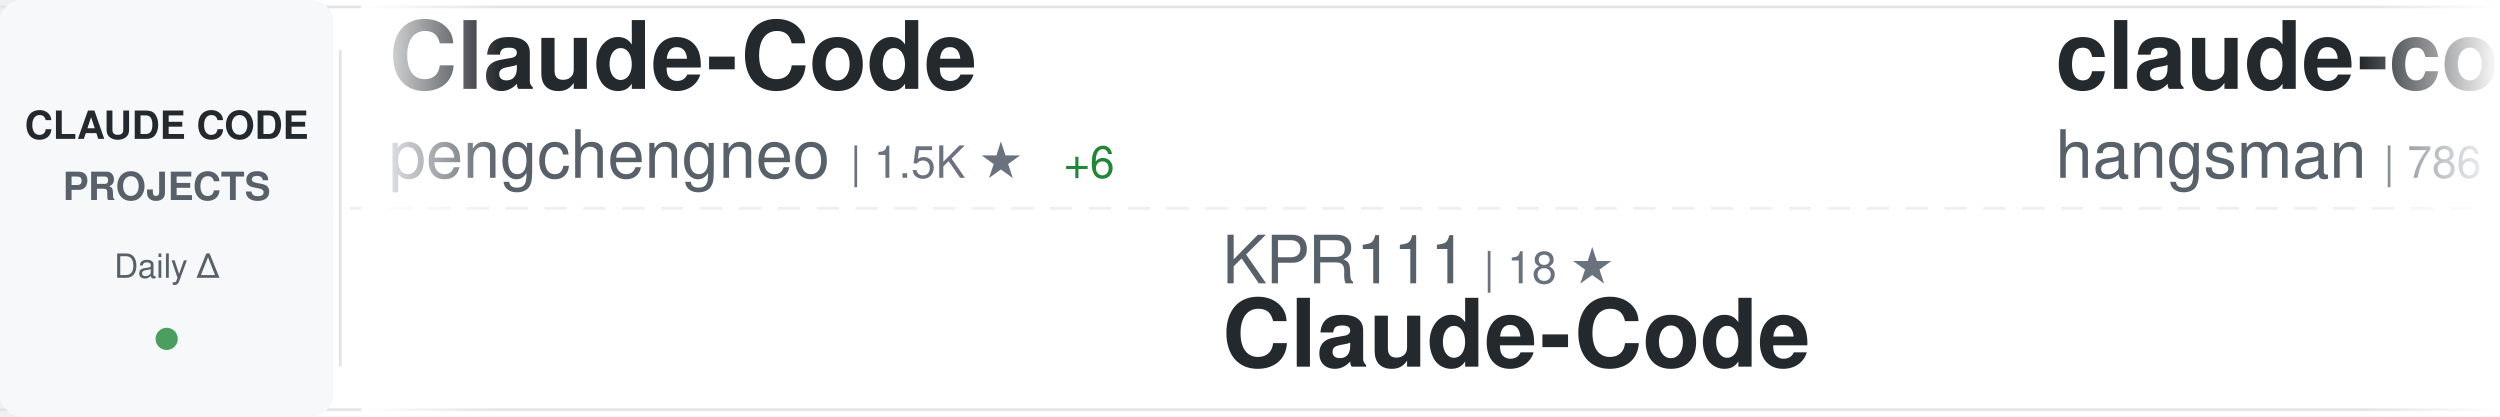
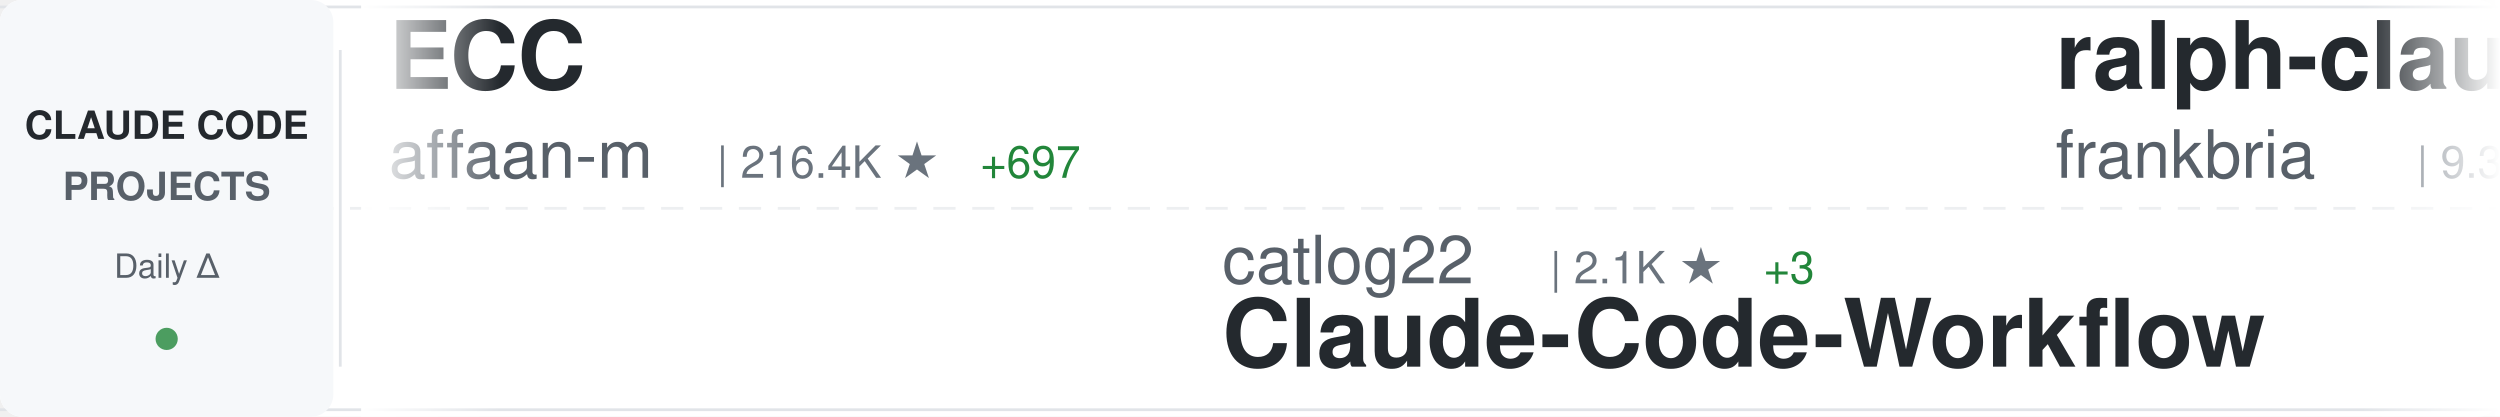
<svg xmlns="http://www.w3.org/2000/svg" width="900" height="150">
  <defs>
    <linearGradient id="awesomeLeftFade" x1="0%" y1="0%" x2="100%" y2="0%">
      <stop offset="0%" style="stop-color:#ffffff;stop-opacity:1" />
      <stop offset="100%" style="stop-color:#ffffff;stop-opacity:0" />
    </linearGradient>
    <linearGradient id="awesomeRightFade" x1="0%" y1="0%" x2="100%" y2="0%">
      <stop offset="0%" style="stop-color:#ffffff;stop-opacity:0" />
      <stop offset="100%" style="stop-color:#ffffff;stop-opacity:1" />
    </linearGradient>
  </defs>
  <rect width="900" height="150" fill="#ffffff" rx="8" />
  <rect x="0" y="2" width="900" height="1" fill="#e1e4e8" />
  <rect x="0" y="147" width="900" height="1" fill="#e1e4e8" />
  <line x1="0" y1="75" x2="900" y2="75" stroke="#e1e4e8" stroke-width="1" stroke-dasharray="8 6" opacity="0.6" />
  <rect x="0" y="0" width="120" height="150" fill="#f6f8fa" rx="8" />
  <text x="60" y="50" font-family="-apple-system, BlinkMacSystemFont, 'Segoe UI', Helvetica, Arial, sans-serif" font-size="14" font-weight="600" fill="#24292e" text-anchor="middle">CLAUDE CODE</text>
  <text x="60" y="72" font-family="-apple-system, BlinkMacSystemFont, 'Segoe UI', Helvetica, Arial, sans-serif" font-size="14" font-weight="600" fill="#586069" text-anchor="middle">PROJECTS</text>
  <text x="60" y="100" font-family="-apple-system, BlinkMacSystemFont, 'Segoe UI', Helvetica, Arial, sans-serif" font-size="12" font-weight="500" fill="#586069" text-anchor="middle">Daily Δ</text>
  <circle cx="60" cy="122" r="4" fill="#22863a" opacity="0.8" />
  <rect x="122" y="18" width="1" height="114" fill="#e1e4e8" />
  <clipPath id="awesomeTickerClip">
    <rect x="130" y="0" width="770" height="150" />
  </clipPath>
  <g clip-path="url(#awesomeTickerClip)">
    <g id="awesomeTickerItems">
      <animateTransform attributeName="transform" attributeType="XML" type="translate" from="0 0" to="-3000 0" dur="54s" repeatCount="indefinite" />
      <g transform="translate(0, 0)">
-         <text x="140" y="32" font-family="-apple-system, BlinkMacSystemFont, 'Segoe UI', Helvetica, Arial, sans-serif" font-size="34" font-weight="600" fill="#24292e">Claude-Code</text>
-         <text x="140" y="64" font-family="-apple-system, BlinkMacSystemFont, 'Segoe UI', Helvetica, Arial, sans-serif" font-size="24" font-weight="400" fill="#586069">pengchengneo</text>
-         <text x="306" y="64" font-family="-apple-system, BlinkMacSystemFont, 'Segoe UI', Helvetica, Arial, sans-serif" font-size="16" font-weight="500" fill="#6a737d">| 1.5K ★</text>
-         <text x="383" y="64" font-family="-apple-system, BlinkMacSystemFont, 'Segoe UI', Helvetica, Arial, sans-serif" font-size="16" font-weight="500" fill="#22863a"> +6</text>
+         <text x="140" y="32" font-family="-apple-system, BlinkMacSystemFont, 'Segoe UI', Helvetica, Arial, sans-serif" font-size="34" font-weight="600" fill="#24292e">ECC</text>
+         <text x="140" y="64" font-family="-apple-system, BlinkMacSystemFont, 'Segoe UI', Helvetica, Arial, sans-serif" font-size="24" font-weight="400" fill="#586069">affaan-m</text>
+         <text x="258" y="64" font-family="-apple-system, BlinkMacSystemFont, 'Segoe UI', Helvetica, Arial, sans-serif" font-size="16" font-weight="500" fill="#6a737d">| 216.4K ★</text>
+         <text x="353" y="64" font-family="-apple-system, BlinkMacSystemFont, 'Segoe UI', Helvetica, Arial, sans-serif" font-size="16" font-weight="500" fill="#22863a"> +697</text>
      </g>
      <g transform="translate(300, 0)">
-         <text x="140" y="102" font-family="-apple-system, BlinkMacSystemFont, 'Segoe UI', Helvetica, Arial, sans-serif" font-size="24" font-weight="400" fill="#586069">KPR111</text>
-         <text x="234" y="102" font-family="-apple-system, BlinkMacSystemFont, 'Segoe UI', Helvetica, Arial, sans-serif" font-size="16" font-weight="500" fill="#6a737d">| 18 ★</text>
-         <text x="140" y="132" font-family="-apple-system, BlinkMacSystemFont, 'Segoe UI', Helvetica, Arial, sans-serif" font-size="34" font-weight="600" fill="#24292e">Claude-Code</text>
+         <text x="140" y="102" font-family="-apple-system, BlinkMacSystemFont, 'Segoe UI', Helvetica, Arial, sans-serif" font-size="24" font-weight="400" fill="#586069">catlog22</text>
+         <text x="258" y="102" font-family="-apple-system, BlinkMacSystemFont, 'Segoe UI', Helvetica, Arial, sans-serif" font-size="16" font-weight="500" fill="#6a737d">| 2.1K ★</text>
+         <text x="335" y="102" font-family="-apple-system, BlinkMacSystemFont, 'Segoe UI', Helvetica, Arial, sans-serif" font-size="16" font-weight="500" fill="#22863a"> +3</text>
+         <text x="140" y="132" font-family="-apple-system, BlinkMacSystemFont, 'Segoe UI', Helvetica, Arial, sans-serif" font-size="34" font-weight="600" fill="#24292e">Claude-Code-Workflow</text>
      </g>
      <g transform="translate(600, 0)">
-         <text x="140" y="32" font-family="-apple-system, BlinkMacSystemFont, 'Segoe UI', Helvetica, Arial, sans-serif" font-size="34" font-weight="600" fill="#24292e">claude-code-source</text>
-         <text x="140" y="64" font-family="-apple-system, BlinkMacSystemFont, 'Segoe UI', Helvetica, Arial, sans-serif" font-size="24" font-weight="400" fill="#586069">hangsman</text>
-         <text x="258" y="64" font-family="-apple-system, BlinkMacSystemFont, 'Segoe UI', Helvetica, Arial, sans-serif" font-size="16" font-weight="500" fill="#6a737d">| 786 ★</text>
-         <text x="326" y="64" font-family="-apple-system, BlinkMacSystemFont, 'Segoe UI', Helvetica, Arial, sans-serif" font-size="16" font-weight="500" fill="#22863a"> +1</text>
+         <text x="140" y="32" font-family="-apple-system, BlinkMacSystemFont, 'Segoe UI', Helvetica, Arial, sans-serif" font-size="34" font-weight="600" fill="#24292e">ralph-claude-code</text>
+         <text x="140" y="64" font-family="-apple-system, BlinkMacSystemFont, 'Segoe UI', Helvetica, Arial, sans-serif" font-size="24" font-weight="400" fill="#586069">frankbria</text>
+         <text x="270" y="64" font-family="-apple-system, BlinkMacSystemFont, 'Segoe UI', Helvetica, Arial, sans-serif" font-size="16" font-weight="500" fill="#6a737d">| 9.3K ★</text>
+         <text x="347" y="64" font-family="-apple-system, BlinkMacSystemFont, 'Segoe UI', Helvetica, Arial, sans-serif" font-size="16" font-weight="500" fill="#22863a"> +9</text>
      </g>
      <g transform="translate(900, 0)">
-         <text x="140" y="102" font-family="-apple-system, BlinkMacSystemFont, 'Segoe UI', Helvetica, Arial, sans-serif" font-size="24" font-weight="400" fill="#586069">Yeachan-Heo</text>
-         <text x="294" y="102" font-family="-apple-system, BlinkMacSystemFont, 'Segoe UI', Helvetica, Arial, sans-serif" font-size="16" font-weight="500" fill="#6a737d">| 36.5K ★</text>
-         <text x="380" y="102" font-family="-apple-system, BlinkMacSystemFont, 'Segoe UI', Helvetica, Arial, sans-serif" font-size="16" font-weight="500" fill="#22863a"> +64</text>
-         <text x="140" y="132" font-family="-apple-system, BlinkMacSystemFont, 'Segoe UI', Helvetica, Arial, sans-serif" font-size="34" font-weight="600" fill="#24292e">oh-my-claudecode</text>
+         <text x="140" y="102" font-family="-apple-system, BlinkMacSystemFont, 'Segoe UI', Helvetica, Arial, sans-serif" font-size="24" font-weight="400" fill="#586069">liuup</text>
+         <text x="222" y="102" font-family="-apple-system, BlinkMacSystemFont, 'Segoe UI', Helvetica, Arial, sans-serif" font-size="16" font-weight="500" fill="#6a737d">| 3.2K ★</text>
+         <text x="299" y="102" font-family="-apple-system, BlinkMacSystemFont, 'Segoe UI', Helvetica, Arial, sans-serif" font-size="16" font-weight="500" fill="#22863a"> +19</text>
+         <text x="140" y="132" font-family="-apple-system, BlinkMacSystemFont, 'Segoe UI', Helvetica, Arial, sans-serif" font-size="34" font-weight="600" fill="#24292e">claude-code-analysis</text>
      </g>
      <g transform="translate(1200, 0)">
-         <text x="140" y="32" font-family="-apple-system, BlinkMacSystemFont, 'Segoe UI', Helvetica, Arial, sans-serif" font-size="34" font-weight="600" fill="#24292e">claude-code-action</text>
-         <text x="140" y="64" font-family="-apple-system, BlinkMacSystemFont, 'Segoe UI', Helvetica, Arial, sans-serif" font-size="24" font-weight="400" fill="#586069">anthropics</text>
-         <text x="282" y="64" font-family="-apple-system, BlinkMacSystemFont, 'Segoe UI', Helvetica, Arial, sans-serif" font-size="16" font-weight="500" fill="#6a737d">| 8.0K ★</text>
-         <text x="359" y="64" font-family="-apple-system, BlinkMacSystemFont, 'Segoe UI', Helvetica, Arial, sans-serif" font-size="16" font-weight="500" fill="#22863a"> +19</text>
+         <text x="140" y="32" font-family="-apple-system, BlinkMacSystemFont, 'Segoe UI', Helvetica, Arial, sans-serif" font-size="34" font-weight="600" fill="#24292e">claude-code-best-practic...</text>
+         <text x="140" y="64" font-family="-apple-system, BlinkMacSystemFont, 'Segoe UI', Helvetica, Arial, sans-serif" font-size="24" font-weight="400" fill="#586069">shanraisshan</text>
+         <text x="306" y="64" font-family="-apple-system, BlinkMacSystemFont, 'Segoe UI', Helvetica, Arial, sans-serif" font-size="16" font-weight="500" fill="#6a737d">| 57.9K ★</text>
+         <text x="392" y="64" font-family="-apple-system, BlinkMacSystemFont, 'Segoe UI', Helvetica, Arial, sans-serif" font-size="16" font-weight="500" fill="#22863a"> +136</text>
      </g>
      <g transform="translate(1500, 0)">
-         <text x="140" y="102" font-family="-apple-system, BlinkMacSystemFont, 'Segoe UI', Helvetica, Arial, sans-serif" font-size="24" font-weight="400" fill="#586069">centminmod</text>
-         <text x="282" y="102" font-family="-apple-system, BlinkMacSystemFont, 'Segoe UI', Helvetica, Arial, sans-serif" font-size="16" font-weight="500" fill="#6a737d">| 2.4K ★</text>
-         <text x="359" y="102" font-family="-apple-system, BlinkMacSystemFont, 'Segoe UI', Helvetica, Arial, sans-serif" font-size="16" font-weight="500" fill="#22863a"> +1</text>
-         <text x="140" y="132" font-family="-apple-system, BlinkMacSystemFont, 'Segoe UI', Helvetica, Arial, sans-serif" font-size="34" font-weight="600" fill="#24292e">my-claude-code-setup</text>
+         <text x="140" y="102" font-family="-apple-system, BlinkMacSystemFont, 'Segoe UI', Helvetica, Arial, sans-serif" font-size="24" font-weight="400" fill="#586069">luyao618</text>
+         <text x="258" y="102" font-family="-apple-system, BlinkMacSystemFont, 'Segoe UI', Helvetica, Arial, sans-serif" font-size="16" font-weight="500" fill="#6a737d">| 1.5K ★</text>
+         <text x="335" y="102" font-family="-apple-system, BlinkMacSystemFont, 'Segoe UI', Helvetica, Arial, sans-serif" font-size="16" font-weight="500" fill="#22863a"> +6</text>
+         <text x="140" y="132" font-family="-apple-system, BlinkMacSystemFont, 'Segoe UI', Helvetica, Arial, sans-serif" font-size="34" font-weight="600" fill="#24292e">Claude-Code-Source-Study</text>
      </g>
      <g transform="translate(1800, 0)">
-         <text x="140" y="32" font-family="-apple-system, BlinkMacSystemFont, 'Segoe UI', Helvetica, Arial, sans-serif" font-size="34" font-weight="600" fill="#24292e">claude-code-source-code</text>
-         <text x="140" y="64" font-family="-apple-system, BlinkMacSystemFont, 'Segoe UI', Helvetica, Arial, sans-serif" font-size="24" font-weight="400" fill="#586069">777genius</text>
-         <text x="270" y="64" font-family="-apple-system, BlinkMacSystemFont, 'Segoe UI', Helvetica, Arial, sans-serif" font-size="16" font-weight="500" fill="#6a737d">| 916 ★</text>
+         <text x="140" y="32" font-family="-apple-system, BlinkMacSystemFont, 'Segoe UI', Helvetica, Arial, sans-serif" font-size="34" font-weight="600" fill="#24292e">claude-code-my-workflow</text>
+         <text x="140" y="64" font-family="-apple-system, BlinkMacSystemFont, 'Segoe UI', Helvetica, Arial, sans-serif" font-size="24" font-weight="400" fill="#586069">pedrohcgs</text>
+         <text x="270" y="64" font-family="-apple-system, BlinkMacSystemFont, 'Segoe UI', Helvetica, Arial, sans-serif" font-size="16" font-weight="500" fill="#6a737d">| 1.3K ★</text>
+         <text x="347" y="64" font-family="-apple-system, BlinkMacSystemFont, 'Segoe UI', Helvetica, Arial, sans-serif" font-size="16" font-weight="500" fill="#22863a"> +1</text>
      </g>
      <g transform="translate(2100, 0)">
-         <text x="140" y="102" font-family="-apple-system, BlinkMacSystemFont, 'Segoe UI', Helvetica, Arial, sans-serif" font-size="24" font-weight="400" fill="#586069">FlorianBruniaux</text>
-         <text x="342" y="102" font-family="-apple-system, BlinkMacSystemFont, 'Segoe UI', Helvetica, Arial, sans-serif" font-size="16" font-weight="500" fill="#6a737d">| 5.1K ★</text>
-         <text x="419" y="102" font-family="-apple-system, BlinkMacSystemFont, 'Segoe UI', Helvetica, Arial, sans-serif" font-size="16" font-weight="500" fill="#22863a"> +37</text>
-         <text x="140" y="132" font-family="-apple-system, BlinkMacSystemFont, 'Segoe UI', Helvetica, Arial, sans-serif" font-size="34" font-weight="600" fill="#24292e">claude-code-ultimate-gui...</text>
+         <text x="140" y="102" font-family="-apple-system, BlinkMacSystemFont, 'Segoe UI', Helvetica, Arial, sans-serif" font-size="24" font-weight="400" fill="#586069">ponponon</text>
+         <text x="258" y="102" font-family="-apple-system, BlinkMacSystemFont, 'Segoe UI', Helvetica, Arial, sans-serif" font-size="16" font-weight="500" fill="#6a737d">| 2.3K ★</text>
+         <text x="140" y="132" font-family="-apple-system, BlinkMacSystemFont, 'Segoe UI', Helvetica, Arial, sans-serif" font-size="34" font-weight="600" fill="#24292e">claude_code_src</text>
      </g>
      <g transform="translate(2400, 0)">
-         <text x="140" y="32" font-family="-apple-system, BlinkMacSystemFont, 'Segoe UI', Helvetica, Arial, sans-serif" font-size="34" font-weight="600" fill="#24292e">claude-code-router</text>
-         <text x="140" y="64" font-family="-apple-system, BlinkMacSystemFont, 'Segoe UI', Helvetica, Arial, sans-serif" font-size="24" font-weight="400" fill="#586069">musistudio</text>
-         <text x="282" y="64" font-family="-apple-system, BlinkMacSystemFont, 'Segoe UI', Helvetica, Arial, sans-serif" font-size="16" font-weight="500" fill="#6a737d">| 35.0K ★</text>
-         <text x="368" y="64" font-family="-apple-system, BlinkMacSystemFont, 'Segoe UI', Helvetica, Arial, sans-serif" font-size="16" font-weight="500" fill="#22863a"> +27</text>
+         <text x="140" y="32" font-family="-apple-system, BlinkMacSystemFont, 'Segoe UI', Helvetica, Arial, sans-serif" font-size="34" font-weight="600" fill="#24292e">claude-code-rev</text>
+         <text x="140" y="64" font-family="-apple-system, BlinkMacSystemFont, 'Segoe UI', Helvetica, Arial, sans-serif" font-size="24" font-weight="400" fill="#586069">oboard</text>
+         <text x="234" y="64" font-family="-apple-system, BlinkMacSystemFont, 'Segoe UI', Helvetica, Arial, sans-serif" font-size="16" font-weight="500" fill="#6a737d">| 3.2K ★</text>
      </g>
      <g transform="translate(2700, 0)">
-         <text x="140" y="102" font-family="-apple-system, BlinkMacSystemFont, 'Segoe UI', Helvetica, Arial, sans-serif" font-size="24" font-weight="400" fill="#586069">zstmfhy</text>
-         <text x="246" y="102" font-family="-apple-system, BlinkMacSystemFont, 'Segoe UI', Helvetica, Arial, sans-serif" font-size="16" font-weight="500" fill="#6a737d">| 190 ★</text>
-         <text x="140" y="132" font-family="-apple-system, BlinkMacSystemFont, 'Segoe UI', Helvetica, Arial, sans-serif" font-size="34" font-weight="600" fill="#24292e">Claude-code</text>
+         <text x="140" y="102" font-family="-apple-system, BlinkMacSystemFont, 'Segoe UI', Helvetica, Arial, sans-serif" font-size="24" font-weight="400" fill="#586069">router-for-me</text>
+         <text x="318" y="102" font-family="-apple-system, BlinkMacSystemFont, 'Segoe UI', Helvetica, Arial, sans-serif" font-size="16" font-weight="500" fill="#6a737d">| 37.7K ★</text>
+         <text x="404" y="102" font-family="-apple-system, BlinkMacSystemFont, 'Segoe UI', Helvetica, Arial, sans-serif" font-size="16" font-weight="500" fill="#22863a"> +111</text>
+         <text x="140" y="132" font-family="-apple-system, BlinkMacSystemFont, 'Segoe UI', Helvetica, Arial, sans-serif" font-size="34" font-weight="600" fill="#24292e">CLIProxyAPI</text>
      </g>
      <g transform="translate(3000, 0)">
-         <text x="140" y="32" font-family="-apple-system, BlinkMacSystemFont, 'Segoe UI', Helvetica, Arial, sans-serif" font-size="34" font-weight="600" fill="#24292e">Claude-Code</text>
-         <text x="140" y="64" font-family="-apple-system, BlinkMacSystemFont, 'Segoe UI', Helvetica, Arial, sans-serif" font-size="24" font-weight="400" fill="#586069">pengchengneo</text>
-         <text x="306" y="64" font-family="-apple-system, BlinkMacSystemFont, 'Segoe UI', Helvetica, Arial, sans-serif" font-size="16" font-weight="500" fill="#6a737d">| 1.5K ★</text>
-         <text x="383" y="64" font-family="-apple-system, BlinkMacSystemFont, 'Segoe UI', Helvetica, Arial, sans-serif" font-size="16" font-weight="500" fill="#22863a"> +6</text>
+         <text x="140" y="32" font-family="-apple-system, BlinkMacSystemFont, 'Segoe UI', Helvetica, Arial, sans-serif" font-size="34" font-weight="600" fill="#24292e">ECC</text>
+         <text x="140" y="64" font-family="-apple-system, BlinkMacSystemFont, 'Segoe UI', Helvetica, Arial, sans-serif" font-size="24" font-weight="400" fill="#586069">affaan-m</text>
+         <text x="258" y="64" font-family="-apple-system, BlinkMacSystemFont, 'Segoe UI', Helvetica, Arial, sans-serif" font-size="16" font-weight="500" fill="#6a737d">| 216.4K ★</text>
+         <text x="353" y="64" font-family="-apple-system, BlinkMacSystemFont, 'Segoe UI', Helvetica, Arial, sans-serif" font-size="16" font-weight="500" fill="#22863a"> +697</text>
      </g>
      <g transform="translate(3300, 0)">
-         <text x="140" y="102" font-family="-apple-system, BlinkMacSystemFont, 'Segoe UI', Helvetica, Arial, sans-serif" font-size="24" font-weight="400" fill="#586069">KPR111</text>
-         <text x="234" y="102" font-family="-apple-system, BlinkMacSystemFont, 'Segoe UI', Helvetica, Arial, sans-serif" font-size="16" font-weight="500" fill="#6a737d">| 18 ★</text>
-         <text x="140" y="132" font-family="-apple-system, BlinkMacSystemFont, 'Segoe UI', Helvetica, Arial, sans-serif" font-size="34" font-weight="600" fill="#24292e">Claude-Code</text>
+         <text x="140" y="102" font-family="-apple-system, BlinkMacSystemFont, 'Segoe UI', Helvetica, Arial, sans-serif" font-size="24" font-weight="400" fill="#586069">catlog22</text>
+         <text x="258" y="102" font-family="-apple-system, BlinkMacSystemFont, 'Segoe UI', Helvetica, Arial, sans-serif" font-size="16" font-weight="500" fill="#6a737d">| 2.1K ★</text>
+         <text x="335" y="102" font-family="-apple-system, BlinkMacSystemFont, 'Segoe UI', Helvetica, Arial, sans-serif" font-size="16" font-weight="500" fill="#22863a"> +3</text>
+         <text x="140" y="132" font-family="-apple-system, BlinkMacSystemFont, 'Segoe UI', Helvetica, Arial, sans-serif" font-size="34" font-weight="600" fill="#24292e">Claude-Code-Workflow</text>
      </g>
      <g transform="translate(3600, 0)">
-         <text x="140" y="32" font-family="-apple-system, BlinkMacSystemFont, 'Segoe UI', Helvetica, Arial, sans-serif" font-size="34" font-weight="600" fill="#24292e">claude-code-source</text>
-         <text x="140" y="64" font-family="-apple-system, BlinkMacSystemFont, 'Segoe UI', Helvetica, Arial, sans-serif" font-size="24" font-weight="400" fill="#586069">hangsman</text>
-         <text x="258" y="64" font-family="-apple-system, BlinkMacSystemFont, 'Segoe UI', Helvetica, Arial, sans-serif" font-size="16" font-weight="500" fill="#6a737d">| 786 ★</text>
-         <text x="326" y="64" font-family="-apple-system, BlinkMacSystemFont, 'Segoe UI', Helvetica, Arial, sans-serif" font-size="16" font-weight="500" fill="#22863a"> +1</text>
+         <text x="140" y="32" font-family="-apple-system, BlinkMacSystemFont, 'Segoe UI', Helvetica, Arial, sans-serif" font-size="34" font-weight="600" fill="#24292e">ralph-claude-code</text>
+         <text x="140" y="64" font-family="-apple-system, BlinkMacSystemFont, 'Segoe UI', Helvetica, Arial, sans-serif" font-size="24" font-weight="400" fill="#586069">frankbria</text>
+         <text x="270" y="64" font-family="-apple-system, BlinkMacSystemFont, 'Segoe UI', Helvetica, Arial, sans-serif" font-size="16" font-weight="500" fill="#6a737d">| 9.3K ★</text>
+         <text x="347" y="64" font-family="-apple-system, BlinkMacSystemFont, 'Segoe UI', Helvetica, Arial, sans-serif" font-size="16" font-weight="500" fill="#22863a"> +9</text>
      </g>
      <g transform="translate(3900, 0)">
-         <text x="140" y="102" font-family="-apple-system, BlinkMacSystemFont, 'Segoe UI', Helvetica, Arial, sans-serif" font-size="24" font-weight="400" fill="#586069">Yeachan-Heo</text>
-         <text x="294" y="102" font-family="-apple-system, BlinkMacSystemFont, 'Segoe UI', Helvetica, Arial, sans-serif" font-size="16" font-weight="500" fill="#6a737d">| 36.5K ★</text>
-         <text x="380" y="102" font-family="-apple-system, BlinkMacSystemFont, 'Segoe UI', Helvetica, Arial, sans-serif" font-size="16" font-weight="500" fill="#22863a"> +64</text>
-         <text x="140" y="132" font-family="-apple-system, BlinkMacSystemFont, 'Segoe UI', Helvetica, Arial, sans-serif" font-size="34" font-weight="600" fill="#24292e">oh-my-claudecode</text>
+         <text x="140" y="102" font-family="-apple-system, BlinkMacSystemFont, 'Segoe UI', Helvetica, Arial, sans-serif" font-size="24" font-weight="400" fill="#586069">liuup</text>
+         <text x="222" y="102" font-family="-apple-system, BlinkMacSystemFont, 'Segoe UI', Helvetica, Arial, sans-serif" font-size="16" font-weight="500" fill="#6a737d">| 3.2K ★</text>
+         <text x="299" y="102" font-family="-apple-system, BlinkMacSystemFont, 'Segoe UI', Helvetica, Arial, sans-serif" font-size="16" font-weight="500" fill="#22863a"> +19</text>
+         <text x="140" y="132" font-family="-apple-system, BlinkMacSystemFont, 'Segoe UI', Helvetica, Arial, sans-serif" font-size="34" font-weight="600" fill="#24292e">claude-code-analysis</text>
      </g>
    </g>
  </g>
  <rect x="130" y="0" width="50" height="150" fill="url(#awesomeLeftFade)" />
  <rect x="850" y="0" width="50" height="150" fill="url(#awesomeRightFade)" />
</svg>
